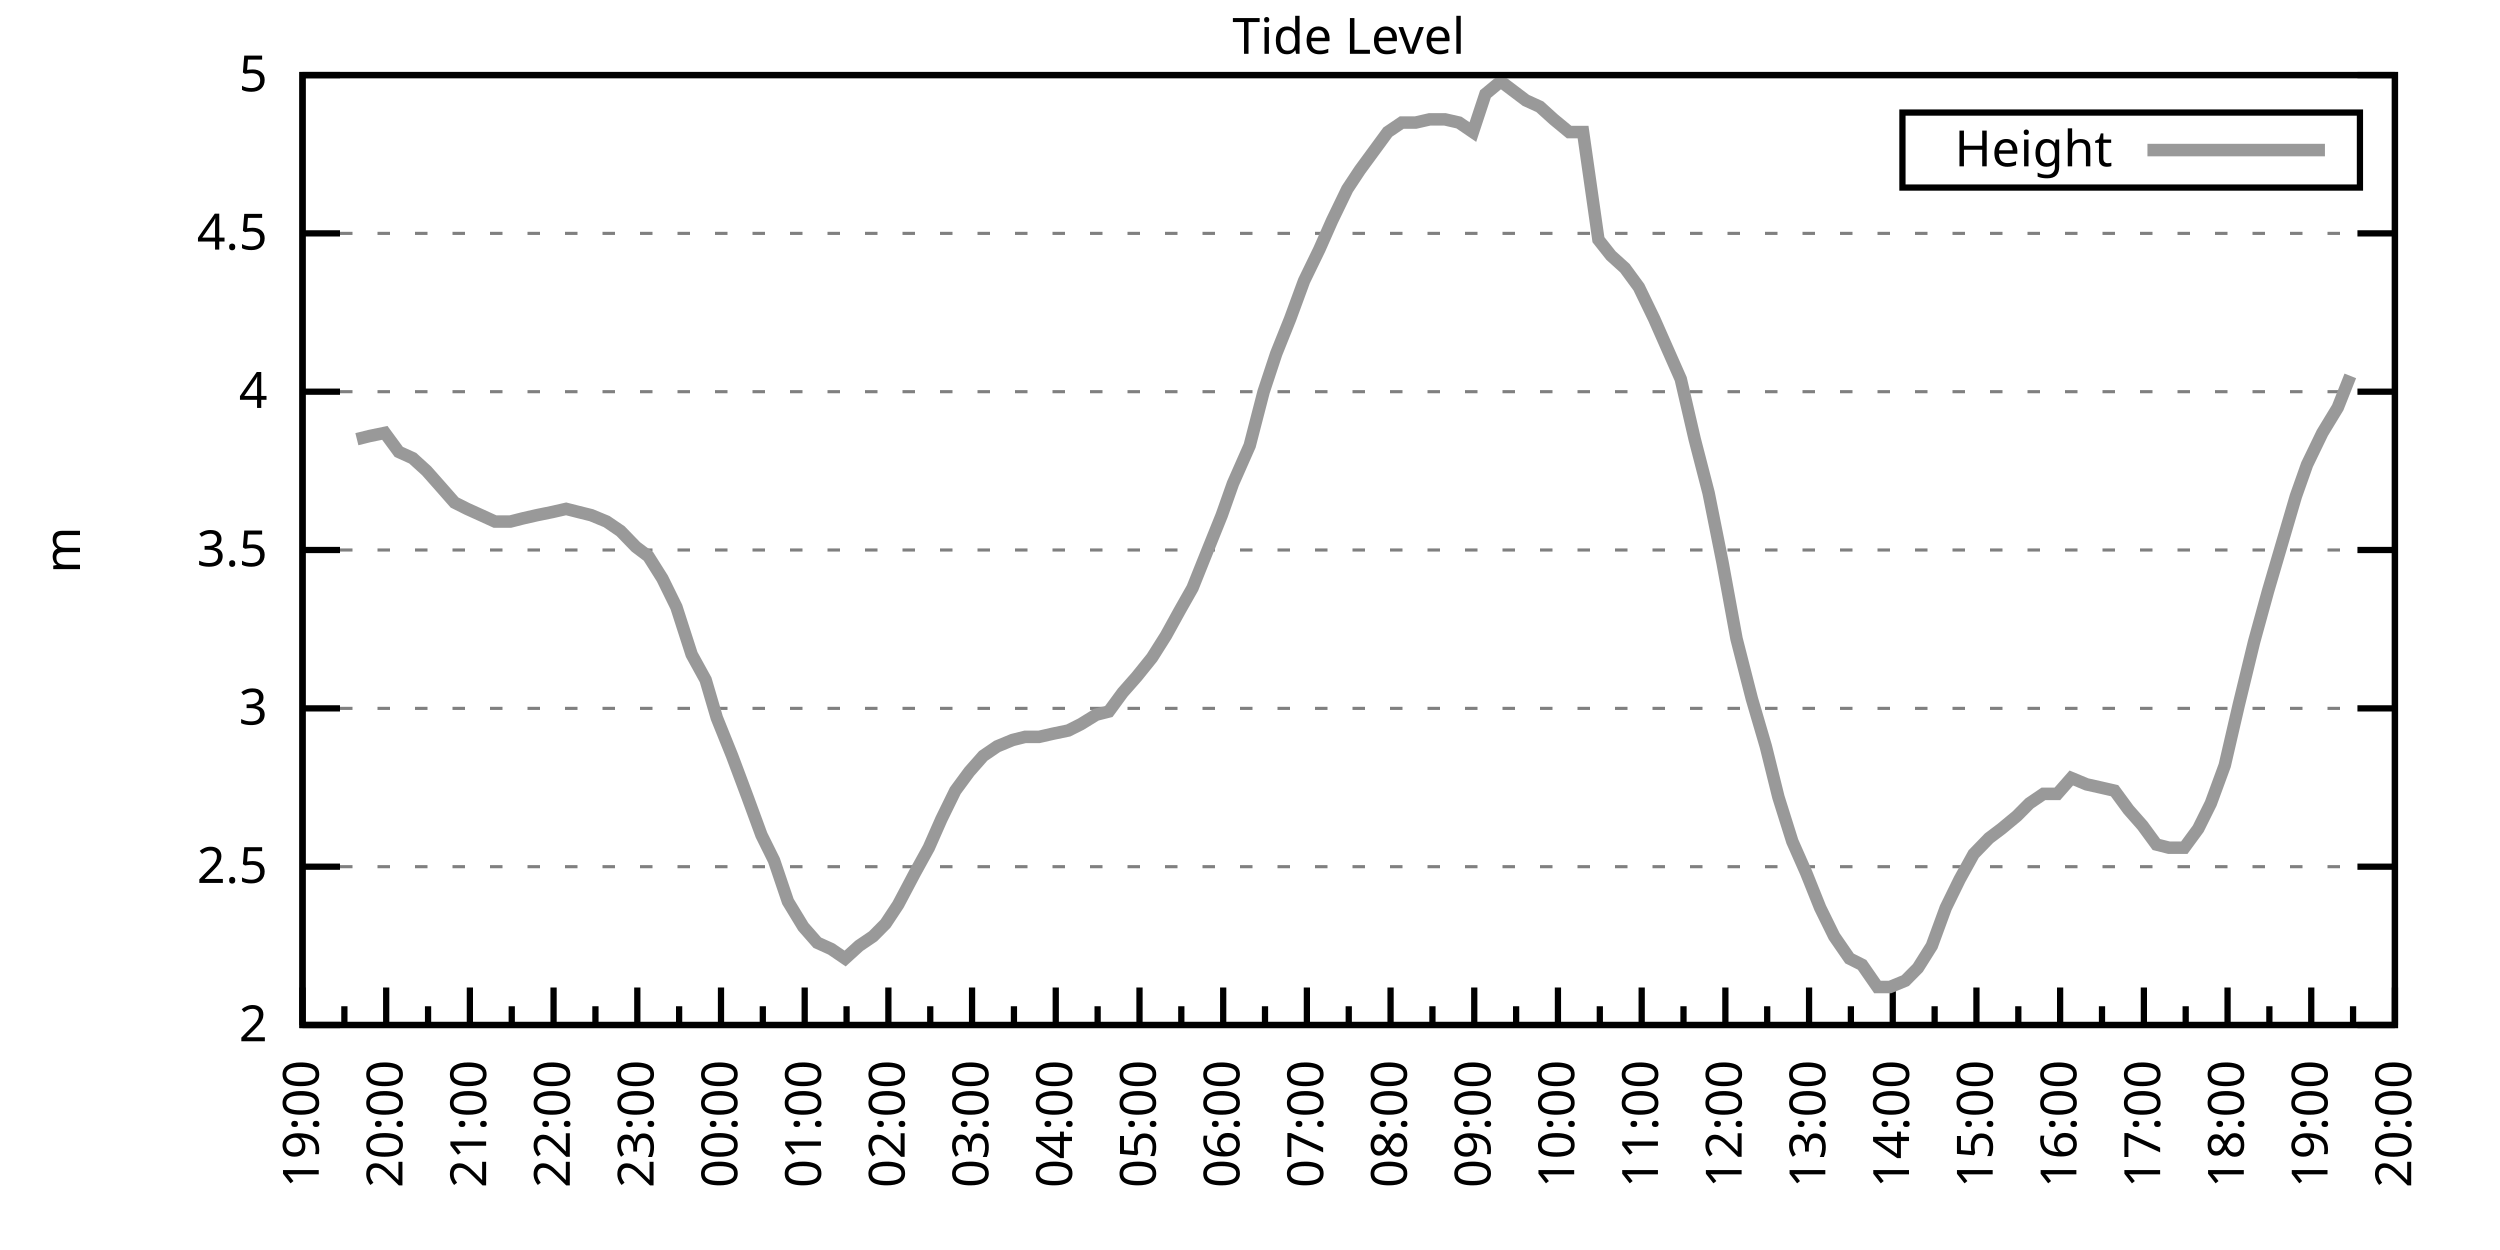
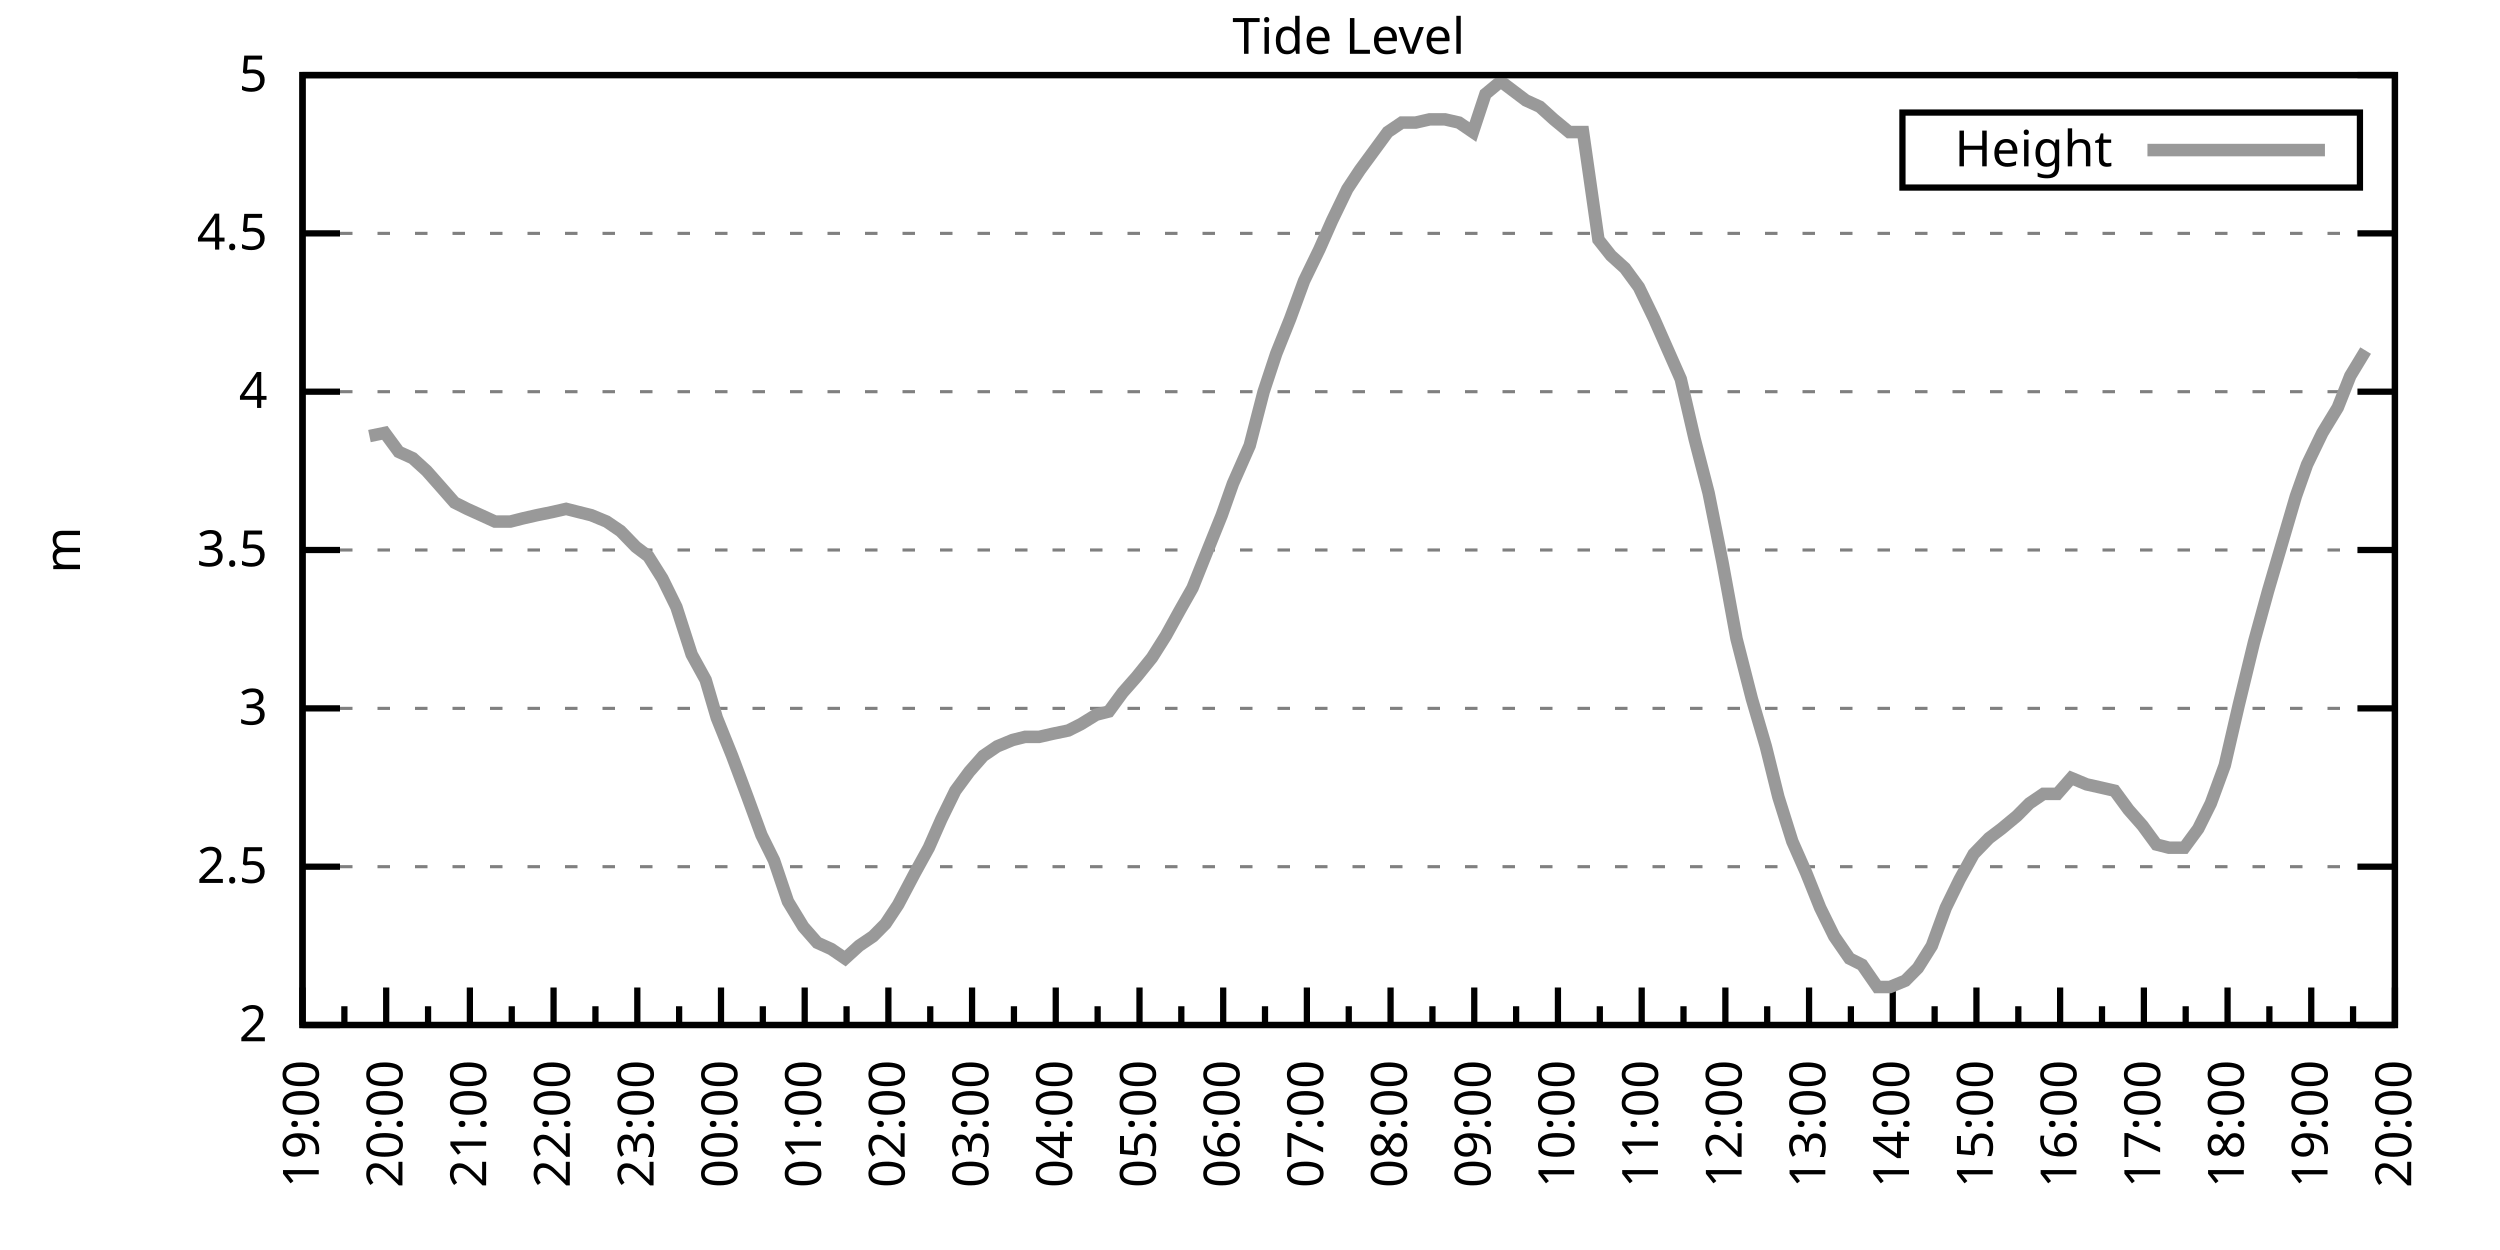
<svg xmlns="http://www.w3.org/2000/svg" xmlns:xlink="http://www.w3.org/1999/xlink" width="400" height="200" viewBox="0 0 400 200">
  <g id="gnuplot_canvas">
    <rect x="0" y="0" width="400" height="200" fill="none" />
    <defs>
      <circle id="gpDot" r="0.5" stroke-width="0.5" stroke="currentColor" />
      <path id="gpPt0" stroke-width="0.333" stroke="currentColor" d="M-1,0 h2 M0,-1 v2" />
      <path id="gpPt1" stroke-width="0.333" stroke="currentColor" d="M-1,-1 L1,1 M1,-1 L-1,1" />
      <path id="gpPt2" stroke-width="0.333" stroke="currentColor" d="M-1,0 L1,0 M0,-1 L0,1 M-1,-1 L1,1 M-1,1 L1,-1" />
      <rect id="gpPt3" stroke-width="0.333" stroke="currentColor" x="-1" y="-1" width="2" height="2" />
      <rect id="gpPt4" stroke-width="0.333" stroke="currentColor" fill="currentColor" x="-1" y="-1" width="2" height="2" />
      <circle id="gpPt5" stroke-width="0.333" stroke="currentColor" cx="0" cy="0" r="1" />
      <use xlink:href="#gpPt5" id="gpPt6" fill="currentColor" stroke="none" />
      <path id="gpPt7" stroke-width="0.333" stroke="currentColor" d="M0,-1.33 L-1.33,0.67 L1.33,0.67 z" />
      <use xlink:href="#gpPt7" id="gpPt8" fill="currentColor" stroke="none" />
      <use xlink:href="#gpPt7" id="gpPt9" stroke="currentColor" transform="rotate(180)" />
      <use xlink:href="#gpPt9" id="gpPt10" fill="currentColor" stroke="none" />
      <use xlink:href="#gpPt3" id="gpPt11" stroke="currentColor" transform="rotate(45)" />
      <use xlink:href="#gpPt11" id="gpPt12" fill="currentColor" stroke="none" />
      <path id="gpPt13" stroke-width="0.333" stroke="currentColor" d="M0,1.330 L1.265,0.411 L0.782,-1.067 L-0.782,-1.076 L-1.265,0.411 z" />
      <use xlink:href="#gpPt13" id="gpPt14" fill="currentColor" stroke="none" />
      <filter id="textbox" filterUnits="objectBoundingBox" x="0" y="0" height="1" width="1">
        <feFlood flood-color="white" flood-opacity="1" result="bgnd" />
        <feComposite in="SourceGraphic" in2="bgnd" operator="atop" />
      </filter>
      <filter id="greybox" filterUnits="objectBoundingBox" x="0" y="0" height="1" width="1">
        <feFlood flood-color="lightgrey" flood-opacity="1" result="grey" />
        <feComposite in="SourceGraphic" in2="grey" operator="atop" />
      </filter>
    </defs>
    <g fill="none" color="white" stroke="currentColor" stroke-width="1.00" stroke-linecap="butt" stroke-linejoin="miter">
</g>
    <g fill="none" color="black" stroke="currentColor" stroke-width="1.00" stroke-linecap="butt" stroke-linejoin="miter">
      <g stroke="none" shape-rendering="crispEdges">
        <polygon fill="rgb(255, 255, 255)" points="48.40,164.00 383.18,164.00 383.18,12.02 48.40,12.02 " />
      </g>
    </g>
    <g fill="none" color="black" stroke="currentColor" stroke-width="1.00" stroke-linecap="butt" stroke-linejoin="miter">
</g>
    <g fill="none" color="black" stroke="black" stroke-width="0.50" stroke-linecap="butt" stroke-linejoin="miter">
</g>
    <g fill="none" color="gray" stroke="currentColor" stroke-width="0.50" stroke-linecap="butt" stroke-linejoin="miter">
      <path stroke="gray" stroke-dasharray="2,4" class="gridline" d="M48.40,164.00 L383.19,164.00  " />
    </g>
    <g fill="none" color="gray" stroke="gray" stroke-width="1.00" stroke-linecap="butt" stroke-linejoin="miter">
</g>
    <g fill="none" color="black" stroke="currentColor" stroke-width="1.00" stroke-linecap="butt" stroke-linejoin="miter">
      <path stroke="black" d="M48.40,164.00 L54.40,164.00 M383.19,164.00 L377.19,164.00  " />
      <g transform="translate(42.80,166.60)" stroke="none" fill="black" font-family="Sans" font-size="8.00" text-anchor="end">
        <text>
          <tspan font-family="Sans"> 2</tspan>
        </text>
      </g>
    </g>
    <g fill="none" color="black" stroke="currentColor" stroke-width="1.00" stroke-linecap="butt" stroke-linejoin="miter">
</g>
    <g fill="none" color="black" stroke="black" stroke-width="0.50" stroke-linecap="butt" stroke-linejoin="miter">
</g>
    <g fill="none" color="gray" stroke="currentColor" stroke-width="0.50" stroke-linecap="butt" stroke-linejoin="miter">
      <path stroke="gray" stroke-dasharray="2,4" class="gridline" d="M48.40,138.67 L383.19,138.67  " />
    </g>
    <g fill="none" color="gray" stroke="gray" stroke-width="1.00" stroke-linecap="butt" stroke-linejoin="miter">
</g>
    <g fill="none" color="black" stroke="currentColor" stroke-width="1.00" stroke-linecap="butt" stroke-linejoin="miter">
      <path stroke="black" d="M48.40,138.67 L54.40,138.67 M383.19,138.67 L377.19,138.67  " />
      <g transform="translate(42.80,141.27)" stroke="none" fill="black" font-family="Sans" font-size="8.00" text-anchor="end">
        <text>
          <tspan font-family="Sans"> 2.5</tspan>
        </text>
      </g>
    </g>
    <g fill="none" color="black" stroke="currentColor" stroke-width="1.00" stroke-linecap="butt" stroke-linejoin="miter">
</g>
    <g fill="none" color="black" stroke="black" stroke-width="0.50" stroke-linecap="butt" stroke-linejoin="miter">
</g>
    <g fill="none" color="gray" stroke="currentColor" stroke-width="0.50" stroke-linecap="butt" stroke-linejoin="miter">
      <path stroke="gray" stroke-dasharray="2,4" class="gridline" d="M48.40,113.34 L383.19,113.34  " />
    </g>
    <g fill="none" color="gray" stroke="gray" stroke-width="1.00" stroke-linecap="butt" stroke-linejoin="miter">
</g>
    <g fill="none" color="black" stroke="currentColor" stroke-width="1.00" stroke-linecap="butt" stroke-linejoin="miter">
      <path stroke="black" d="M48.40,113.34 L54.40,113.34 M383.19,113.34 L377.19,113.34  " />
      <g transform="translate(42.80,115.94)" stroke="none" fill="black" font-family="Sans" font-size="8.00" text-anchor="end">
        <text>
          <tspan font-family="Sans"> 3</tspan>
        </text>
      </g>
    </g>
    <g fill="none" color="black" stroke="currentColor" stroke-width="1.00" stroke-linecap="butt" stroke-linejoin="miter">
</g>
    <g fill="none" color="black" stroke="black" stroke-width="0.50" stroke-linecap="butt" stroke-linejoin="miter">
</g>
    <g fill="none" color="gray" stroke="currentColor" stroke-width="0.50" stroke-linecap="butt" stroke-linejoin="miter">
      <path stroke="gray" stroke-dasharray="2,4" class="gridline" d="M48.40,88.00 L383.19,88.00  " />
    </g>
    <g fill="none" color="gray" stroke="gray" stroke-width="1.00" stroke-linecap="butt" stroke-linejoin="miter">
</g>
    <g fill="none" color="black" stroke="currentColor" stroke-width="1.00" stroke-linecap="butt" stroke-linejoin="miter">
      <path stroke="black" d="M48.40,88.00 L54.40,88.00 M383.19,88.00 L377.19,88.00  " />
      <g transform="translate(42.80,90.60)" stroke="none" fill="black" font-family="Sans" font-size="8.00" text-anchor="end">
        <text>
          <tspan font-family="Sans"> 3.5</tspan>
        </text>
      </g>
    </g>
    <g fill="none" color="black" stroke="currentColor" stroke-width="1.00" stroke-linecap="butt" stroke-linejoin="miter">
</g>
    <g fill="none" color="black" stroke="black" stroke-width="0.50" stroke-linecap="butt" stroke-linejoin="miter">
</g>
    <g fill="none" color="gray" stroke="currentColor" stroke-width="0.50" stroke-linecap="butt" stroke-linejoin="miter">
      <path stroke="gray" stroke-dasharray="2,4" class="gridline" d="M48.40,62.67 L383.19,62.67  " />
    </g>
    <g fill="none" color="gray" stroke="gray" stroke-width="1.00" stroke-linecap="butt" stroke-linejoin="miter">
</g>
    <g fill="none" color="black" stroke="currentColor" stroke-width="1.00" stroke-linecap="butt" stroke-linejoin="miter">
      <path stroke="black" d="M48.40,62.67 L54.40,62.67 M383.19,62.67 L377.19,62.67  " />
      <g transform="translate(42.80,65.27)" stroke="none" fill="black" font-family="Sans" font-size="8.00" text-anchor="end">
        <text>
          <tspan font-family="Sans"> 4</tspan>
        </text>
      </g>
    </g>
    <g fill="none" color="black" stroke="currentColor" stroke-width="1.00" stroke-linecap="butt" stroke-linejoin="miter">
</g>
    <g fill="none" color="black" stroke="black" stroke-width="0.50" stroke-linecap="butt" stroke-linejoin="miter">
</g>
    <g fill="none" color="gray" stroke="currentColor" stroke-width="0.50" stroke-linecap="butt" stroke-linejoin="miter">
      <path stroke="gray" stroke-dasharray="2,4" class="gridline" d="M48.40,37.34 L383.19,37.34  " />
    </g>
    <g fill="none" color="gray" stroke="gray" stroke-width="1.00" stroke-linecap="butt" stroke-linejoin="miter">
</g>
    <g fill="none" color="black" stroke="currentColor" stroke-width="1.00" stroke-linecap="butt" stroke-linejoin="miter">
      <path stroke="black" d="M48.40,37.34 L54.40,37.34 M383.19,37.34 L377.19,37.34  " />
      <g transform="translate(42.80,39.94)" stroke="none" fill="black" font-family="Sans" font-size="8.00" text-anchor="end">
        <text>
          <tspan font-family="Sans"> 4.5</tspan>
        </text>
      </g>
    </g>
    <g fill="none" color="black" stroke="currentColor" stroke-width="1.00" stroke-linecap="butt" stroke-linejoin="miter">
</g>
    <g fill="none" color="black" stroke="black" stroke-width="0.50" stroke-linecap="butt" stroke-linejoin="miter">
</g>
    <g fill="none" color="gray" stroke="currentColor" stroke-width="0.50" stroke-linecap="butt" stroke-linejoin="miter">
      <path stroke="gray" stroke-dasharray="2,4" class="gridline" d="M48.40,12.01 L383.19,12.01  " />
    </g>
    <g fill="none" color="gray" stroke="gray" stroke-width="1.00" stroke-linecap="butt" stroke-linejoin="miter">
</g>
    <g fill="none" color="black" stroke="currentColor" stroke-width="1.00" stroke-linecap="butt" stroke-linejoin="miter">
      <path stroke="black" d="M48.40,12.01 L54.40,12.01 M383.19,12.01 L377.19,12.01  " />
      <g transform="translate(42.80,14.61)" stroke="none" fill="black" font-family="Sans" font-size="8.00" text-anchor="end">
        <text>
          <tspan font-family="Sans"> 5</tspan>
        </text>
      </g>
    </g>
    <g fill="none" color="black" stroke="currentColor" stroke-width="1.00" stroke-linecap="butt" stroke-linejoin="miter">
      <path stroke="black" d="M48.40,164.00 L48.40,158.00  " />
      <g transform="translate(51.00,169.60) rotate(270)" stroke="none" fill="black" font-family="Sans" font-size="8.00" text-anchor="end">
        <text>
          <tspan font-family="Sans">19:00</tspan>
        </text>
      </g>
    </g>
    <g fill="none" color="black" stroke="currentColor" stroke-width="1.00" stroke-linecap="butt" stroke-linejoin="miter">
      <path stroke="black" d="M55.10,164.00 L55.10,161.00 M61.79,164.00 L61.79,158.00  " />
      <g transform="translate(64.39,169.60) rotate(270)" stroke="none" fill="black" font-family="Sans" font-size="8.00" text-anchor="end">
        <text>
          <tspan font-family="Sans">20:00</tspan>
        </text>
      </g>
    </g>
    <g fill="none" color="black" stroke="currentColor" stroke-width="1.00" stroke-linecap="butt" stroke-linejoin="miter">
      <path stroke="black" d="M68.49,164.00 L68.49,161.00 M75.18,164.00 L75.18,158.00  " />
      <g transform="translate(77.78,169.60) rotate(270)" stroke="none" fill="black" font-family="Sans" font-size="8.00" text-anchor="end">
        <text>
          <tspan font-family="Sans">21:00</tspan>
        </text>
      </g>
    </g>
    <g fill="none" color="black" stroke="currentColor" stroke-width="1.00" stroke-linecap="butt" stroke-linejoin="miter">
      <path stroke="black" d="M81.88,164.00 L81.88,161.00 M88.57,164.00 L88.57,158.00  " />
      <g transform="translate(91.17,169.60) rotate(270)" stroke="none" fill="black" font-family="Sans" font-size="8.00" text-anchor="end">
        <text>
          <tspan font-family="Sans">22:00</tspan>
        </text>
      </g>
    </g>
    <g fill="none" color="black" stroke="currentColor" stroke-width="1.00" stroke-linecap="butt" stroke-linejoin="miter">
      <path stroke="black" d="M95.27,164.00 L95.27,161.00 M101.97,164.00 L101.97,158.00  " />
      <g transform="translate(104.57,169.60) rotate(270)" stroke="none" fill="black" font-family="Sans" font-size="8.00" text-anchor="end">
        <text>
          <tspan font-family="Sans">23:00</tspan>
        </text>
      </g>
    </g>
    <g fill="none" color="black" stroke="currentColor" stroke-width="1.00" stroke-linecap="butt" stroke-linejoin="miter">
      <path stroke="black" d="M108.66,164.00 L108.66,161.00 M115.36,164.00 L115.36,158.00  " />
      <g transform="translate(117.96,169.60) rotate(270)" stroke="none" fill="black" font-family="Sans" font-size="8.00" text-anchor="end">
        <text>
          <tspan font-family="Sans">00:00</tspan>
        </text>
      </g>
    </g>
    <g fill="none" color="black" stroke="currentColor" stroke-width="1.00" stroke-linecap="butt" stroke-linejoin="miter">
      <path stroke="black" d="M122.05,164.00 L122.05,161.00 M128.75,164.00 L128.75,158.00  " />
      <g transform="translate(131.35,169.60) rotate(270)" stroke="none" fill="black" font-family="Sans" font-size="8.00" text-anchor="end">
        <text>
          <tspan font-family="Sans">01:00</tspan>
        </text>
      </g>
    </g>
    <g fill="none" color="black" stroke="currentColor" stroke-width="1.00" stroke-linecap="butt" stroke-linejoin="miter">
      <path stroke="black" d="M135.45,164.00 L135.45,161.00 M142.14,164.00 L142.14,158.00  " />
      <g transform="translate(144.74,169.60) rotate(270)" stroke="none" fill="black" font-family="Sans" font-size="8.00" text-anchor="end">
        <text>
          <tspan font-family="Sans">02:00</tspan>
        </text>
      </g>
    </g>
    <g fill="none" color="black" stroke="currentColor" stroke-width="1.00" stroke-linecap="butt" stroke-linejoin="miter">
      <path stroke="black" d="M148.84,164.00 L148.84,161.00 M155.53,164.00 L155.53,158.00  " />
      <g transform="translate(158.13,169.60) rotate(270)" stroke="none" fill="black" font-family="Sans" font-size="8.00" text-anchor="end">
        <text>
          <tspan font-family="Sans">03:00</tspan>
        </text>
      </g>
    </g>
    <g fill="none" color="black" stroke="currentColor" stroke-width="1.00" stroke-linecap="butt" stroke-linejoin="miter">
      <path stroke="black" d="M162.23,164.00 L162.23,161.00 M168.92,164.00 L168.92,158.00  " />
      <g transform="translate(171.52,169.60) rotate(270)" stroke="none" fill="black" font-family="Sans" font-size="8.00" text-anchor="end">
        <text>
          <tspan font-family="Sans">04:00</tspan>
        </text>
      </g>
    </g>
    <g fill="none" color="black" stroke="currentColor" stroke-width="1.00" stroke-linecap="butt" stroke-linejoin="miter">
      <path stroke="black" d="M175.62,164.00 L175.62,161.00 M182.32,164.00 L182.32,158.00  " />
      <g transform="translate(184.92,169.60) rotate(270)" stroke="none" fill="black" font-family="Sans" font-size="8.00" text-anchor="end">
        <text>
          <tspan font-family="Sans">05:00</tspan>
        </text>
      </g>
    </g>
    <g fill="none" color="black" stroke="currentColor" stroke-width="1.00" stroke-linecap="butt" stroke-linejoin="miter">
      <path stroke="black" d="M189.01,164.00 L189.01,161.00 M195.71,164.00 L195.71,158.00  " />
      <g transform="translate(198.31,169.60) rotate(270)" stroke="none" fill="black" font-family="Sans" font-size="8.00" text-anchor="end">
        <text>
          <tspan font-family="Sans">06:00</tspan>
        </text>
      </g>
    </g>
    <g fill="none" color="black" stroke="currentColor" stroke-width="1.00" stroke-linecap="butt" stroke-linejoin="miter">
      <path stroke="black" d="M202.40,164.00 L202.40,161.00 M209.10,164.00 L209.10,158.00  " />
      <g transform="translate(211.70,169.60) rotate(270)" stroke="none" fill="black" font-family="Sans" font-size="8.00" text-anchor="end">
        <text>
          <tspan font-family="Sans">07:00</tspan>
        </text>
      </g>
    </g>
    <g fill="none" color="black" stroke="currentColor" stroke-width="1.00" stroke-linecap="butt" stroke-linejoin="miter">
      <path stroke="black" d="M215.80,164.00 L215.80,161.00 M222.49,164.00 L222.49,158.00  " />
      <g transform="translate(225.09,169.60) rotate(270)" stroke="none" fill="black" font-family="Sans" font-size="8.00" text-anchor="end">
        <text>
          <tspan font-family="Sans">08:00</tspan>
        </text>
      </g>
    </g>
    <g fill="none" color="black" stroke="currentColor" stroke-width="1.00" stroke-linecap="butt" stroke-linejoin="miter">
      <path stroke="black" d="M229.19,164.00 L229.19,161.00 M235.88,164.00 L235.88,158.00  " />
      <g transform="translate(238.48,169.60) rotate(270)" stroke="none" fill="black" font-family="Sans" font-size="8.00" text-anchor="end">
        <text>
          <tspan font-family="Sans">09:00</tspan>
        </text>
      </g>
    </g>
    <g fill="none" color="black" stroke="currentColor" stroke-width="1.00" stroke-linecap="butt" stroke-linejoin="miter">
      <path stroke="black" d="M242.58,164.00 L242.58,161.00 M249.27,164.00 L249.27,158.00  " />
      <g transform="translate(251.87,169.60) rotate(270)" stroke="none" fill="black" font-family="Sans" font-size="8.00" text-anchor="end">
        <text>
          <tspan font-family="Sans">10:00</tspan>
        </text>
      </g>
    </g>
    <g fill="none" color="black" stroke="currentColor" stroke-width="1.00" stroke-linecap="butt" stroke-linejoin="miter">
      <path stroke="black" d="M255.97,164.00 L255.97,161.00 M262.67,164.00 L262.67,158.00  " />
      <g transform="translate(265.27,169.60) rotate(270)" stroke="none" fill="black" font-family="Sans" font-size="8.00" text-anchor="end">
        <text>
          <tspan font-family="Sans">11:00</tspan>
        </text>
      </g>
    </g>
    <g fill="none" color="black" stroke="currentColor" stroke-width="1.00" stroke-linecap="butt" stroke-linejoin="miter">
      <path stroke="black" d="M269.36,164.00 L269.36,161.00 M276.06,164.00 L276.06,158.00  " />
      <g transform="translate(278.66,169.60) rotate(270)" stroke="none" fill="black" font-family="Sans" font-size="8.00" text-anchor="end">
        <text>
          <tspan font-family="Sans">12:00</tspan>
        </text>
      </g>
    </g>
    <g fill="none" color="black" stroke="currentColor" stroke-width="1.00" stroke-linecap="butt" stroke-linejoin="miter">
      <path stroke="black" d="M282.75,164.00 L282.75,161.00 M289.45,164.00 L289.45,158.00  " />
      <g transform="translate(292.05,169.60) rotate(270)" stroke="none" fill="black" font-family="Sans" font-size="8.00" text-anchor="end">
        <text>
          <tspan font-family="Sans">13:00</tspan>
        </text>
      </g>
    </g>
    <g fill="none" color="black" stroke="currentColor" stroke-width="1.00" stroke-linecap="butt" stroke-linejoin="miter">
      <path stroke="black" d="M296.14,164.00 L296.14,161.00 M302.84,164.00 L302.84,158.00  " />
      <g transform="translate(305.44,169.60) rotate(270)" stroke="none" fill="black" font-family="Sans" font-size="8.00" text-anchor="end">
        <text>
          <tspan font-family="Sans">14:00</tspan>
        </text>
      </g>
    </g>
    <g fill="none" color="black" stroke="currentColor" stroke-width="1.00" stroke-linecap="butt" stroke-linejoin="miter">
      <path stroke="black" d="M309.54,164.00 L309.54,161.00 M316.23,164.00 L316.23,158.00  " />
      <g transform="translate(318.83,169.60) rotate(270)" stroke="none" fill="black" font-family="Sans" font-size="8.00" text-anchor="end">
        <text>
          <tspan font-family="Sans">15:00</tspan>
        </text>
      </g>
    </g>
    <g fill="none" color="black" stroke="currentColor" stroke-width="1.00" stroke-linecap="butt" stroke-linejoin="miter">
      <path stroke="black" d="M322.93,164.00 L322.93,161.00 M329.62,164.00 L329.62,158.00  " />
      <g transform="translate(332.22,169.60) rotate(270)" stroke="none" fill="black" font-family="Sans" font-size="8.00" text-anchor="end">
        <text>
          <tspan font-family="Sans">16:00</tspan>
        </text>
      </g>
    </g>
    <g fill="none" color="black" stroke="currentColor" stroke-width="1.00" stroke-linecap="butt" stroke-linejoin="miter">
      <path stroke="black" d="M336.32,164.00 L336.32,161.00 M343.02,164.00 L343.02,158.00  " />
      <g transform="translate(345.62,169.60) rotate(270)" stroke="none" fill="black" font-family="Sans" font-size="8.00" text-anchor="end">
        <text>
          <tspan font-family="Sans">17:00</tspan>
        </text>
      </g>
    </g>
    <g fill="none" color="black" stroke="currentColor" stroke-width="1.00" stroke-linecap="butt" stroke-linejoin="miter">
      <path stroke="black" d="M349.71,164.00 L349.71,161.00 M356.41,164.00 L356.41,158.00  " />
      <g transform="translate(359.01,169.60) rotate(270)" stroke="none" fill="black" font-family="Sans" font-size="8.00" text-anchor="end">
        <text>
          <tspan font-family="Sans">18:00</tspan>
        </text>
      </g>
    </g>
    <g fill="none" color="black" stroke="currentColor" stroke-width="1.00" stroke-linecap="butt" stroke-linejoin="miter">
      <path stroke="black" d="M363.10,164.00 L363.10,161.00 M369.80,164.00 L369.80,158.00  " />
      <g transform="translate(372.40,169.60) rotate(270)" stroke="none" fill="black" font-family="Sans" font-size="8.00" text-anchor="end">
        <text>
          <tspan font-family="Sans">19:00</tspan>
        </text>
      </g>
    </g>
    <g fill="none" color="black" stroke="currentColor" stroke-width="1.00" stroke-linecap="butt" stroke-linejoin="miter">
      <path stroke="black" d="M376.49,164.00 L376.49,161.00 M383.19,164.00 L383.19,158.00  " />
      <g transform="translate(385.79,169.60) rotate(270)" stroke="none" fill="black" font-family="Sans" font-size="8.00" text-anchor="end">
        <text>
          <tspan font-family="Sans">20:00</tspan>
        </text>
      </g>
    </g>
    <g fill="none" color="black" stroke="currentColor" stroke-width="1.00" stroke-linecap="butt" stroke-linejoin="miter">
</g>
    <g fill="none" color="black" stroke="currentColor" stroke-width="1.00" stroke-linecap="butt" stroke-linejoin="miter">
      <path stroke="black" d="M48.40,12.01 L48.40,164.00 L383.19,164.00 L383.19,12.01 L48.40,12.01 Z  " />
    </g>
    <g fill="none" color="black" stroke="currentColor" stroke-width="1.00" stroke-linecap="butt" stroke-linejoin="miter">
      <g transform="translate(12.80,88.01) rotate(270)" stroke="none" fill="black" font-family="Sans" font-size="8.00" text-anchor="middle">
        <text>
          <tspan font-family="Sans">m</tspan>
        </text>
      </g>
    </g>
    <g fill="none" color="black" stroke="currentColor" stroke-width="1.00" stroke-linecap="butt" stroke-linejoin="miter">
</g>
    <g fill="none" color="black" stroke="currentColor" stroke-width="1.00" stroke-linecap="butt" stroke-linejoin="miter">
      <path stroke="black" d="M304.39,30.01 L304.39,18.01 L377.59,18.01 L377.59,30.01 L304.39,30.01 Z  " />
    </g>
    <g id="Tide_level_plot_1">
      <g fill="none" color="white" stroke="black" stroke-width="2.00" stroke-linecap="butt" stroke-linejoin="miter">
</g>
      <g fill="none" color="black" stroke="currentColor" stroke-width="2.00" stroke-linecap="butt" stroke-linejoin="miter">
        <g transform="translate(337.99,26.61)" stroke="none" fill="black" font-family="Sans" font-size="8.00" text-anchor="end">
          <text>
            <tspan font-family="Sans">Height</tspan>
          </text>
        </g>
      </g>
      <g fill="none" color="black" stroke="currentColor" stroke-width="2.00" stroke-linecap="butt" stroke-linejoin="miter">
-         <path stroke="rgb(153, 153, 153)" d="M343.59,24.01 L371.99,24.01 M57.10,70.27 L59.11,69.77 L61.57,69.26 L63.80,72.30 L66.03,73.31 L68.26,75.34   L70.50,77.87 L72.73,80.41 L74.74,81.42 L76.97,82.43 L79.20,83.45 L81.66,83.45 L83.66,82.94 L85.90,82.43   L88.35,81.93 L90.58,81.42 L92.59,81.93 L94.60,82.43 L97.06,83.45 L99.29,84.97 L101.74,87.50 L103.75,89.02   L105.98,92.56 L108.22,97.12 L110.67,104.72 L112.90,108.78 L114.69,114.86 L117.14,120.94 L119.60,127.52 L121.83,133.60   L123.84,137.66 L126.07,144.24 L128.53,148.29 L130.76,150.83 L132.99,151.84 L135.22,153.36 L137.45,151.33 L139.69,149.81   L141.69,147.79 L143.70,144.75 L146.38,139.68 L148.61,135.63 L150.62,131.07 L152.85,126.51 L155.09,123.47 L157.32,120.94   L159.55,119.42 L162.01,118.40 L164.01,117.90 L166.25,117.90 L168.48,117.39 L170.93,116.88 L172.94,115.87 L175.40,114.35   L177.41,113.84 L179.64,110.80 L181.87,108.27 L184.32,105.23 L186.56,101.68 L188.79,97.63 L190.80,94.08 L193.03,88.51   L195.48,82.43 L197.27,77.37 L199.95,71.29 L202.18,62.67 L204.19,56.59 L206.42,51.02 L208.65,44.94 L211.11,39.87   L213.12,35.32 L215.57,30.25 L217.58,27.21 L219.81,24.17 L222.04,21.13 L224.28,19.61 L226.51,19.61 L228.74,19.10   L231.20,19.10 L233.43,19.61 L235.66,21.13 L237.67,15.05 L240.12,13.02 L242.13,14.54 L244.14,16.06 L246.37,17.08   L248.60,19.10 L251.06,21.13 L253.29,21.13 L255.75,38.35 L257.76,40.89 L259.99,42.91 L262.22,45.95 L264.67,51.02   L266.68,55.58 L268.92,60.65 L271.15,70.27 L273.38,78.89 L275.61,90.03 L277.84,102.19 L280.30,111.82 L282.53,119.42   L284.54,127.52 L286.77,134.62 L289.00,139.68 L291.23,145.25 L293.47,149.81 L295.92,153.36 L297.93,154.37 L300.39,157.92   L302.39,157.92 L304.85,156.91 L306.86,154.88 L309.09,151.33 L311.32,145.25 L313.55,140.69 L315.79,136.64 L318.24,134.11   L320.25,132.59 L322.70,130.56 L324.71,128.54 L326.95,127.02 L329.18,127.02 L331.41,124.48 L333.86,125.50 L336.10,126.00   L338.33,126.51 L340.56,129.55 L342.79,132.08 L345.02,135.12 L347.03,135.63 L349.49,135.63 L351.72,132.59 L353.73,128.54   L355.96,122.46 L358.19,112.83 L360.65,102.70 L362.88,94.59 L365.11,86.99 L367.34,79.39 L369.13,74.33 L371.58,69.26   L374.04,65.21 L376.05,60.14  " />
+         <path stroke="rgb(153, 153, 153)" d="M343.59,24.01 L371.99,24.01 M59.11,69.77 L61.57,69.26 L63.80,72.30 L66.03,73.31 L68.26,75.34 L70.50,77.87   L72.73,80.41 L74.74,81.42 L76.97,82.43 L79.20,83.45 L81.66,83.45 L83.66,82.94 L85.90,82.43 L88.35,81.93   L90.58,81.42 L92.59,81.93 L94.60,82.43 L97.06,83.45 L99.29,84.97 L101.74,87.50 L103.75,89.02 L105.98,92.56   L108.22,97.12 L110.67,104.72 L112.90,108.78 L114.69,114.86 L117.14,120.94 L119.60,127.52 L121.83,133.60 L123.84,137.66   L126.07,144.24 L128.53,148.29 L130.76,150.83 L132.99,151.84 L135.22,153.36 L137.45,151.33 L139.69,149.81 L141.69,147.79   L143.70,144.75 L146.38,139.68 L148.61,135.63 L150.62,131.07 L152.85,126.51 L155.09,123.47 L157.32,120.94 L159.55,119.42   L162.01,118.40 L164.01,117.90 L166.25,117.90 L168.48,117.39 L170.93,116.88 L172.94,115.87 L175.40,114.35 L177.41,113.84   L179.64,110.80 L181.87,108.27 L184.32,105.23 L186.56,101.68 L188.79,97.63 L190.80,94.08 L193.03,88.51 L195.48,82.43   L197.27,77.37 L199.95,71.29 L202.18,62.67 L204.19,56.59 L206.42,51.02 L208.65,44.94 L211.11,39.87 L213.12,35.32   L215.57,30.25 L217.58,27.21 L219.81,24.17 L222.04,21.13 L224.28,19.61 L226.51,19.61 L228.74,19.10 L231.20,19.10   L233.43,19.61 L235.66,21.13 L237.67,15.05 L240.12,13.02 L242.13,14.54 L244.14,16.06 L246.37,17.08 L248.60,19.10   L251.06,21.13 L253.29,21.13 L255.75,38.35 L257.76,40.89 L259.99,42.91 L262.22,45.95 L264.67,51.02 L266.68,55.58   L268.92,60.65 L271.15,70.27 L273.38,78.89 L275.61,90.03 L277.84,102.19 L280.30,111.82 L282.53,119.42 L284.54,127.52   L286.77,134.62 L289.00,139.68 L291.23,145.25 L293.47,149.81 L295.92,153.36 L297.93,154.37 L300.39,157.92 L302.39,157.92   L304.85,156.91 L306.86,154.88 L309.09,151.33 L311.32,145.25 L313.55,140.69 L315.79,136.64 L318.24,134.11 L320.25,132.59   L322.70,130.56 L324.71,128.54 L326.95,127.02 L329.18,127.02 L331.41,124.48 L333.86,125.50 L336.10,126.00 L338.33,126.51   L340.56,129.55 L342.79,132.08 L345.02,135.12 L347.03,135.63 L349.49,135.63 L351.72,132.59 L353.73,128.54 L355.96,122.46   L358.19,112.83 L360.65,102.70 L362.88,94.59 L365.11,86.99 L367.34,79.39 L369.13,74.33 L371.58,69.26 L374.04,65.21   L376.05,60.14 L378.50,56.09  " />
      </g>
    </g>
    <g fill="none" color="black" stroke="currentColor" stroke-width="2.00" stroke-linecap="butt" stroke-linejoin="miter">
</g>
    <g fill="none" color="black" stroke="black" stroke-width="1.00" stroke-linecap="butt" stroke-linejoin="miter">
</g>
    <g fill="none" color="black" stroke="currentColor" stroke-width="1.00" stroke-linecap="butt" stroke-linejoin="miter">
      <path stroke="black" d="M48.40,12.01 L48.40,164.00 L383.19,164.00 L383.19,12.01 L48.40,12.01 Z  " />
    </g>
    <g fill="none" color="black" stroke="currentColor" stroke-width="1.00" stroke-linecap="butt" stroke-linejoin="miter">
      <g transform="translate(215.79,8.61)" stroke="none" fill="black" font-family="Sans" font-size="8.00" text-anchor="middle">
        <text>
          <tspan font-family="Sans">Tide Level</tspan>
        </text>
      </g>
    </g>
    <g fill="none" color="black" stroke="currentColor" stroke-width="1.00" stroke-linecap="butt" stroke-linejoin="miter">
</g>
  </g>
</svg>
